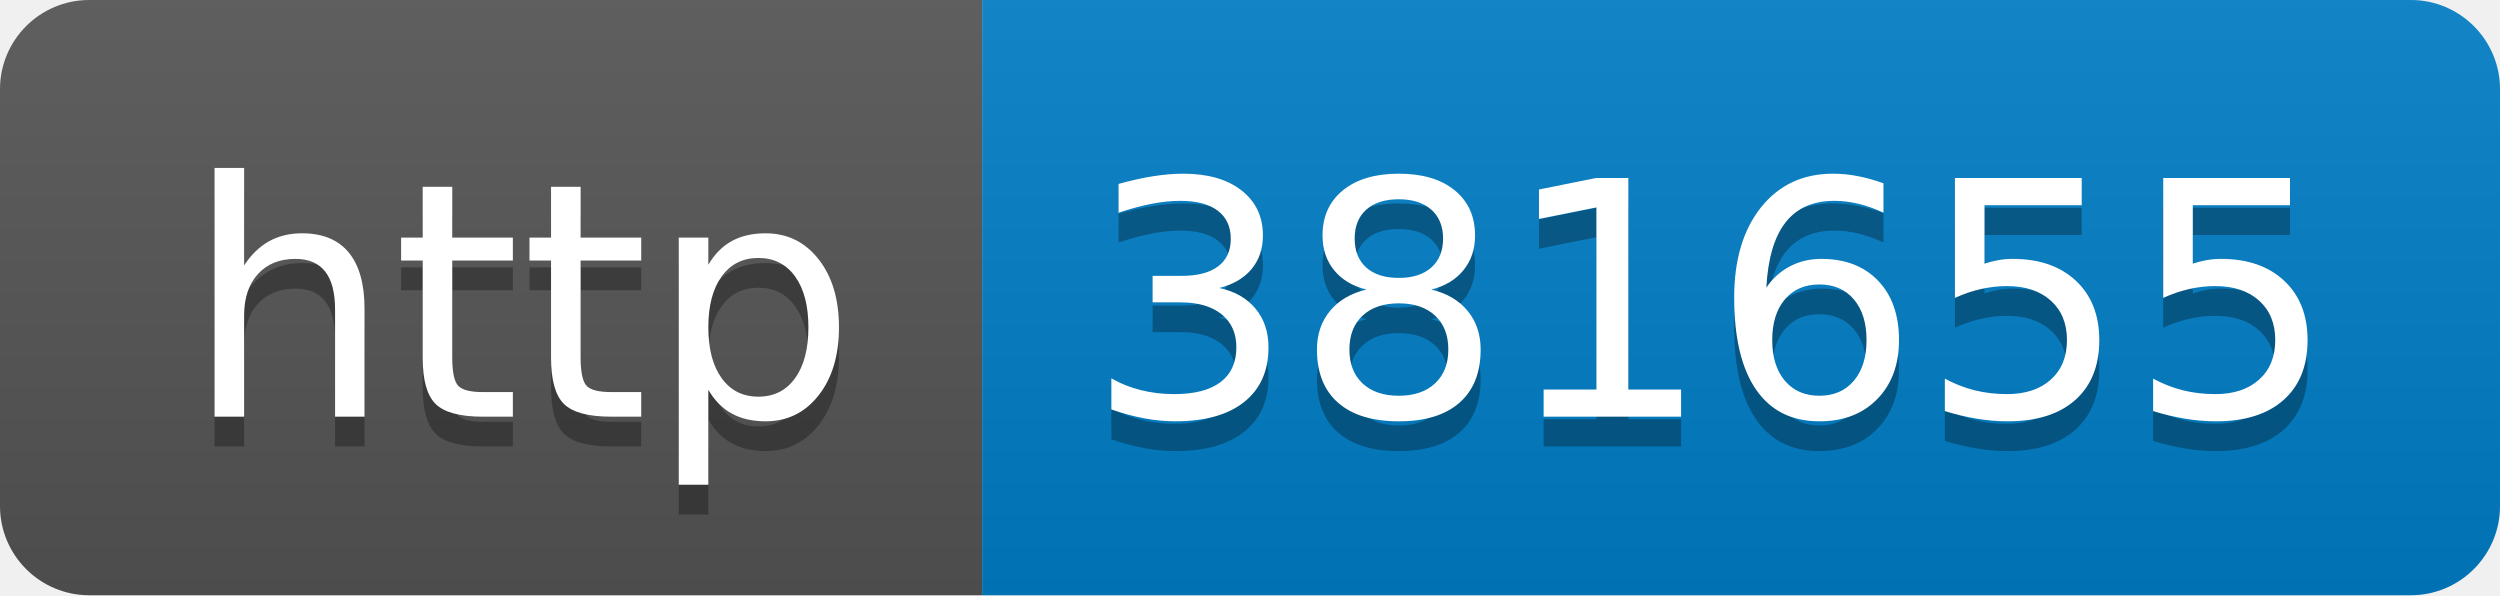
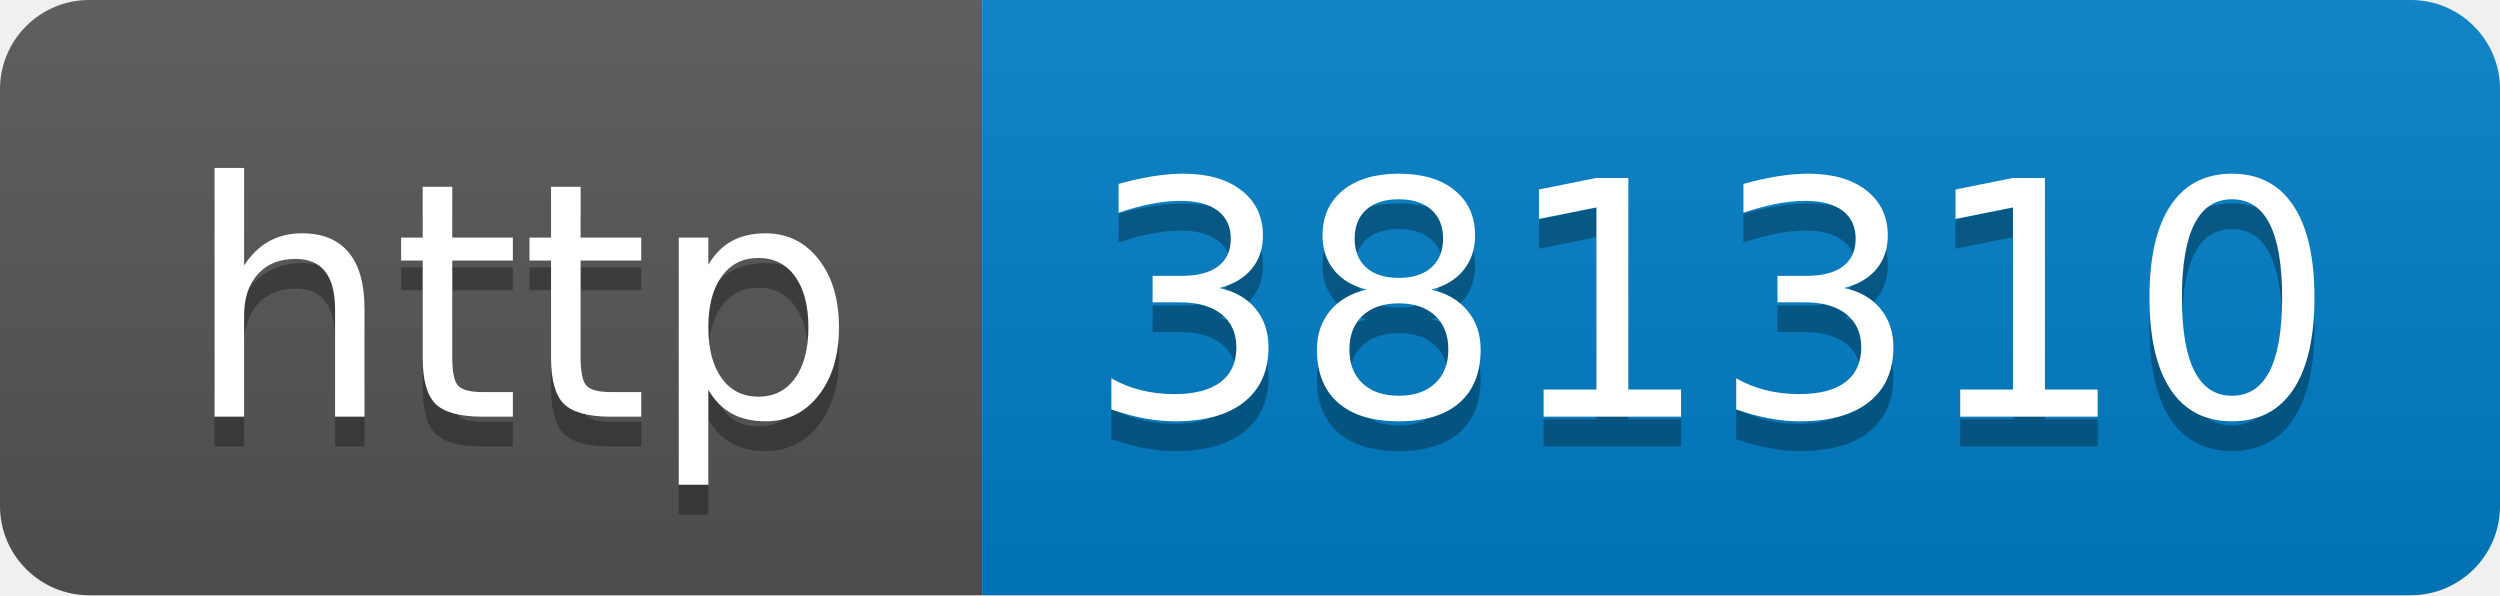
- <svg xmlns="http://www.w3.org/2000/svg" width="84" height="20" role="img" aria-label="http: 381655">
+ <svg xmlns="http://www.w3.org/2000/svg" width="84" height="20" role="img" aria-label="http: 381310">
  <linearGradient id="s" x2="0" y2="100%">
    <stop offset="0" stop-color="#bbb" stop-opacity=".1" />
    <stop offset="1" stop-opacity=".1" />
  </linearGradient>
  <clipPath id="r">
    <rect width="84" height="20" rx="3" fill="#fff" />
  </clipPath>
  <g clip-path="url(#r)">
    <rect width="33" height="20" fill="#555" />
    <rect x="33" width="51" height="20" fill="#007ec6" />
    <rect width="84" height="20" fill="url(#s)" />
  </g>
  <g fill="#fff" text-anchor="middle" font-family="Verdana,Geneva,DejaVu Sans,sans-serif" text-rendering="geometricPrecision" font-size="110">
    <text aria-hidden="true" x="175" y="150" fill="#010101" fill-opacity=".3" transform="scale(.1)" textLength="230">http</text>
    <text x="175" y="140" transform="scale(.1)" fill="#fff" textLength="230">http</text>
-     <text aria-hidden="true" x="575" y="150" fill="#010101" fill-opacity=".3" transform="scale(.1)" textLength="410">381655</text>
-     <text x="575" y="140" transform="scale(.1)" fill="#fff" textLength="410">381655</text>
+     <text aria-hidden="true" x="575" y="150" fill="#010101" fill-opacity=".3" transform="scale(.1)" textLength="410">381310</text>
+     <text x="575" y="140" transform="scale(.1)" fill="#fff" textLength="410">381310</text>
  </g>
</svg>
